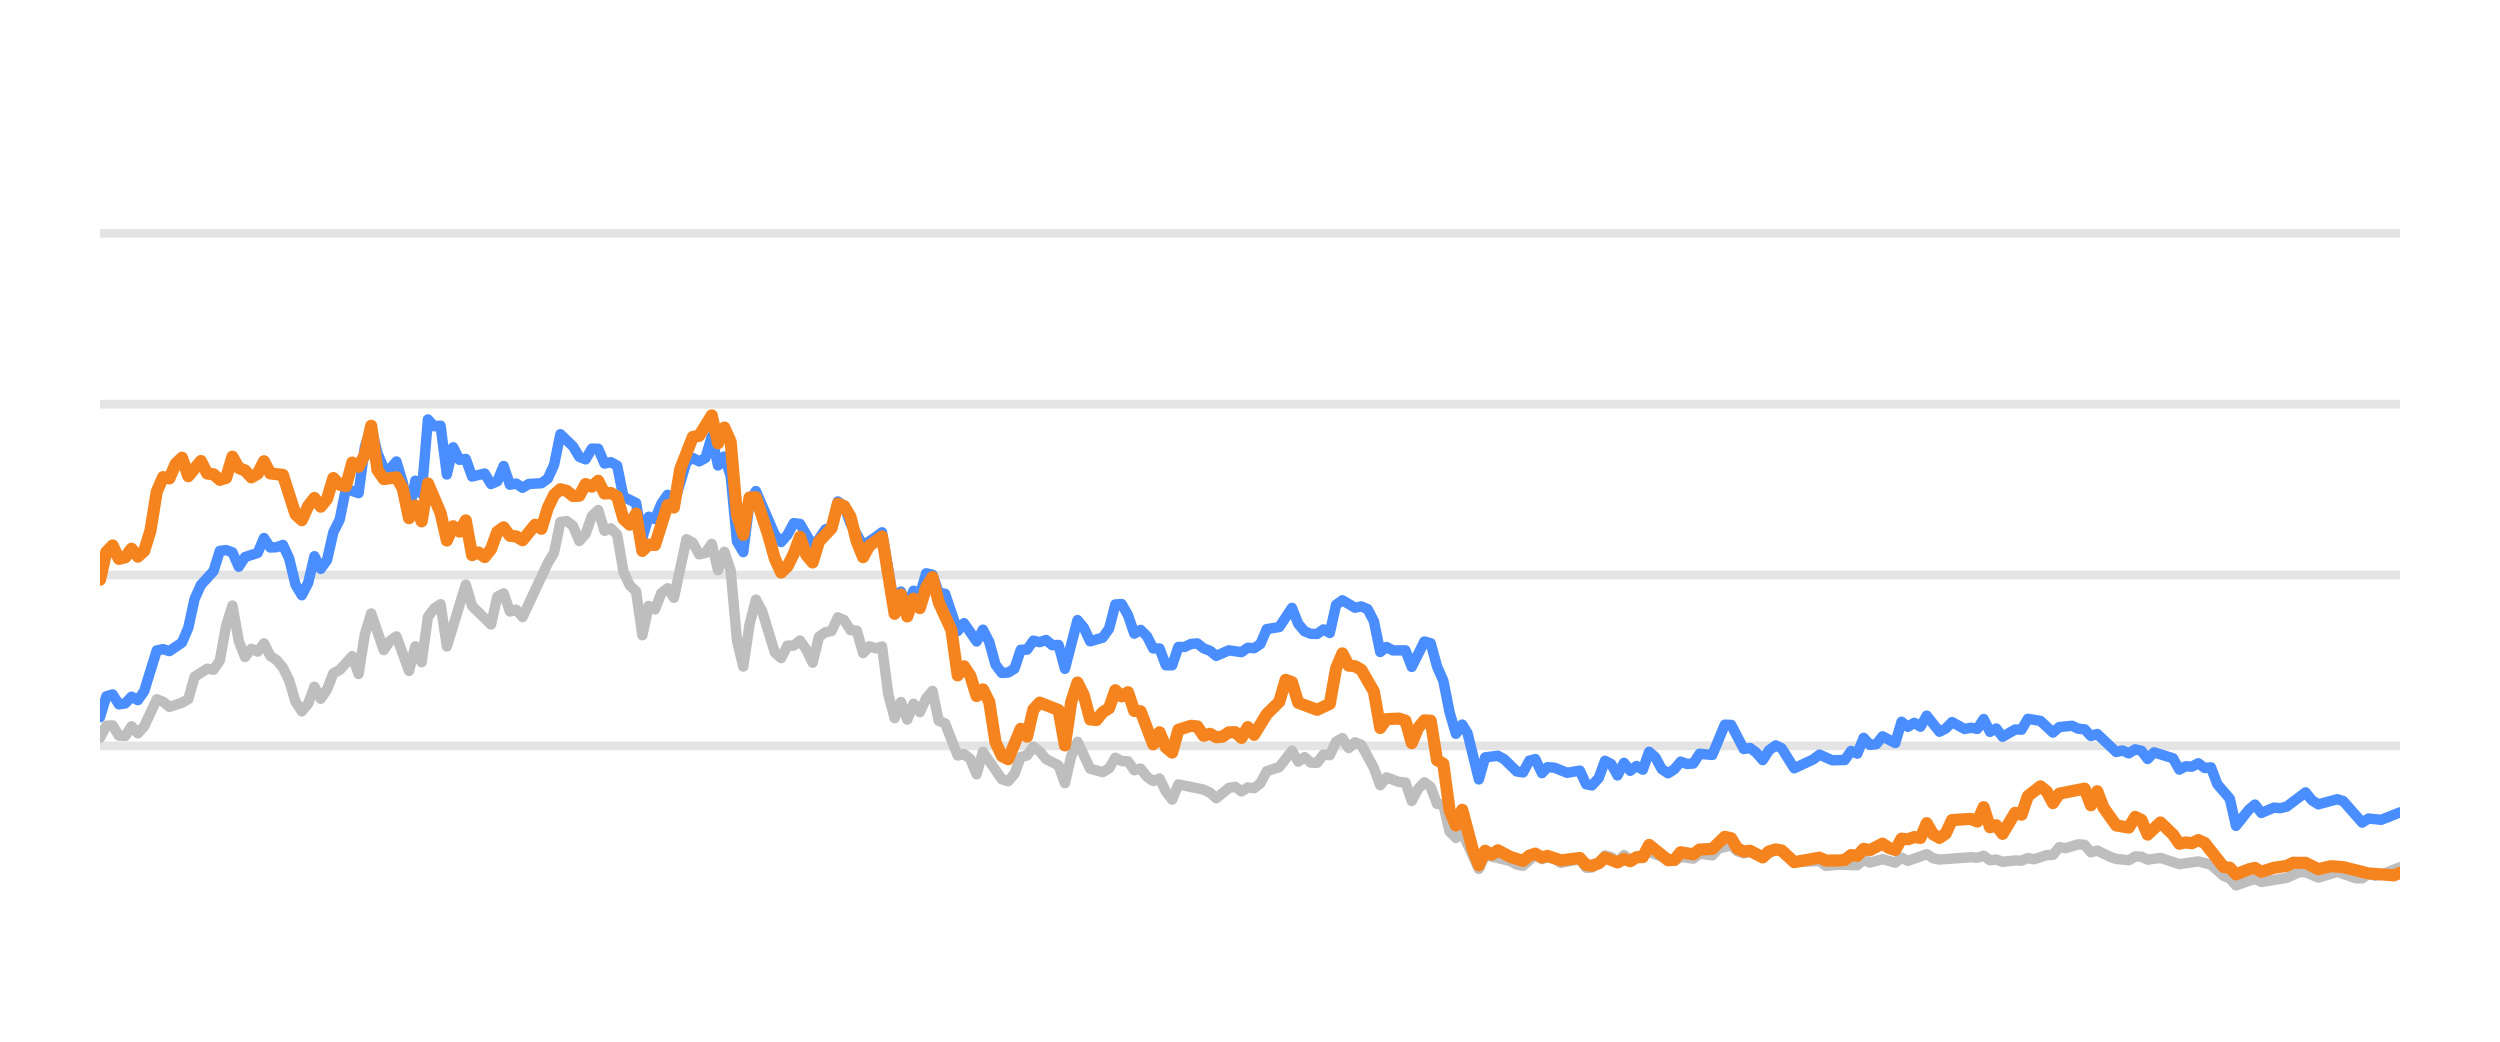
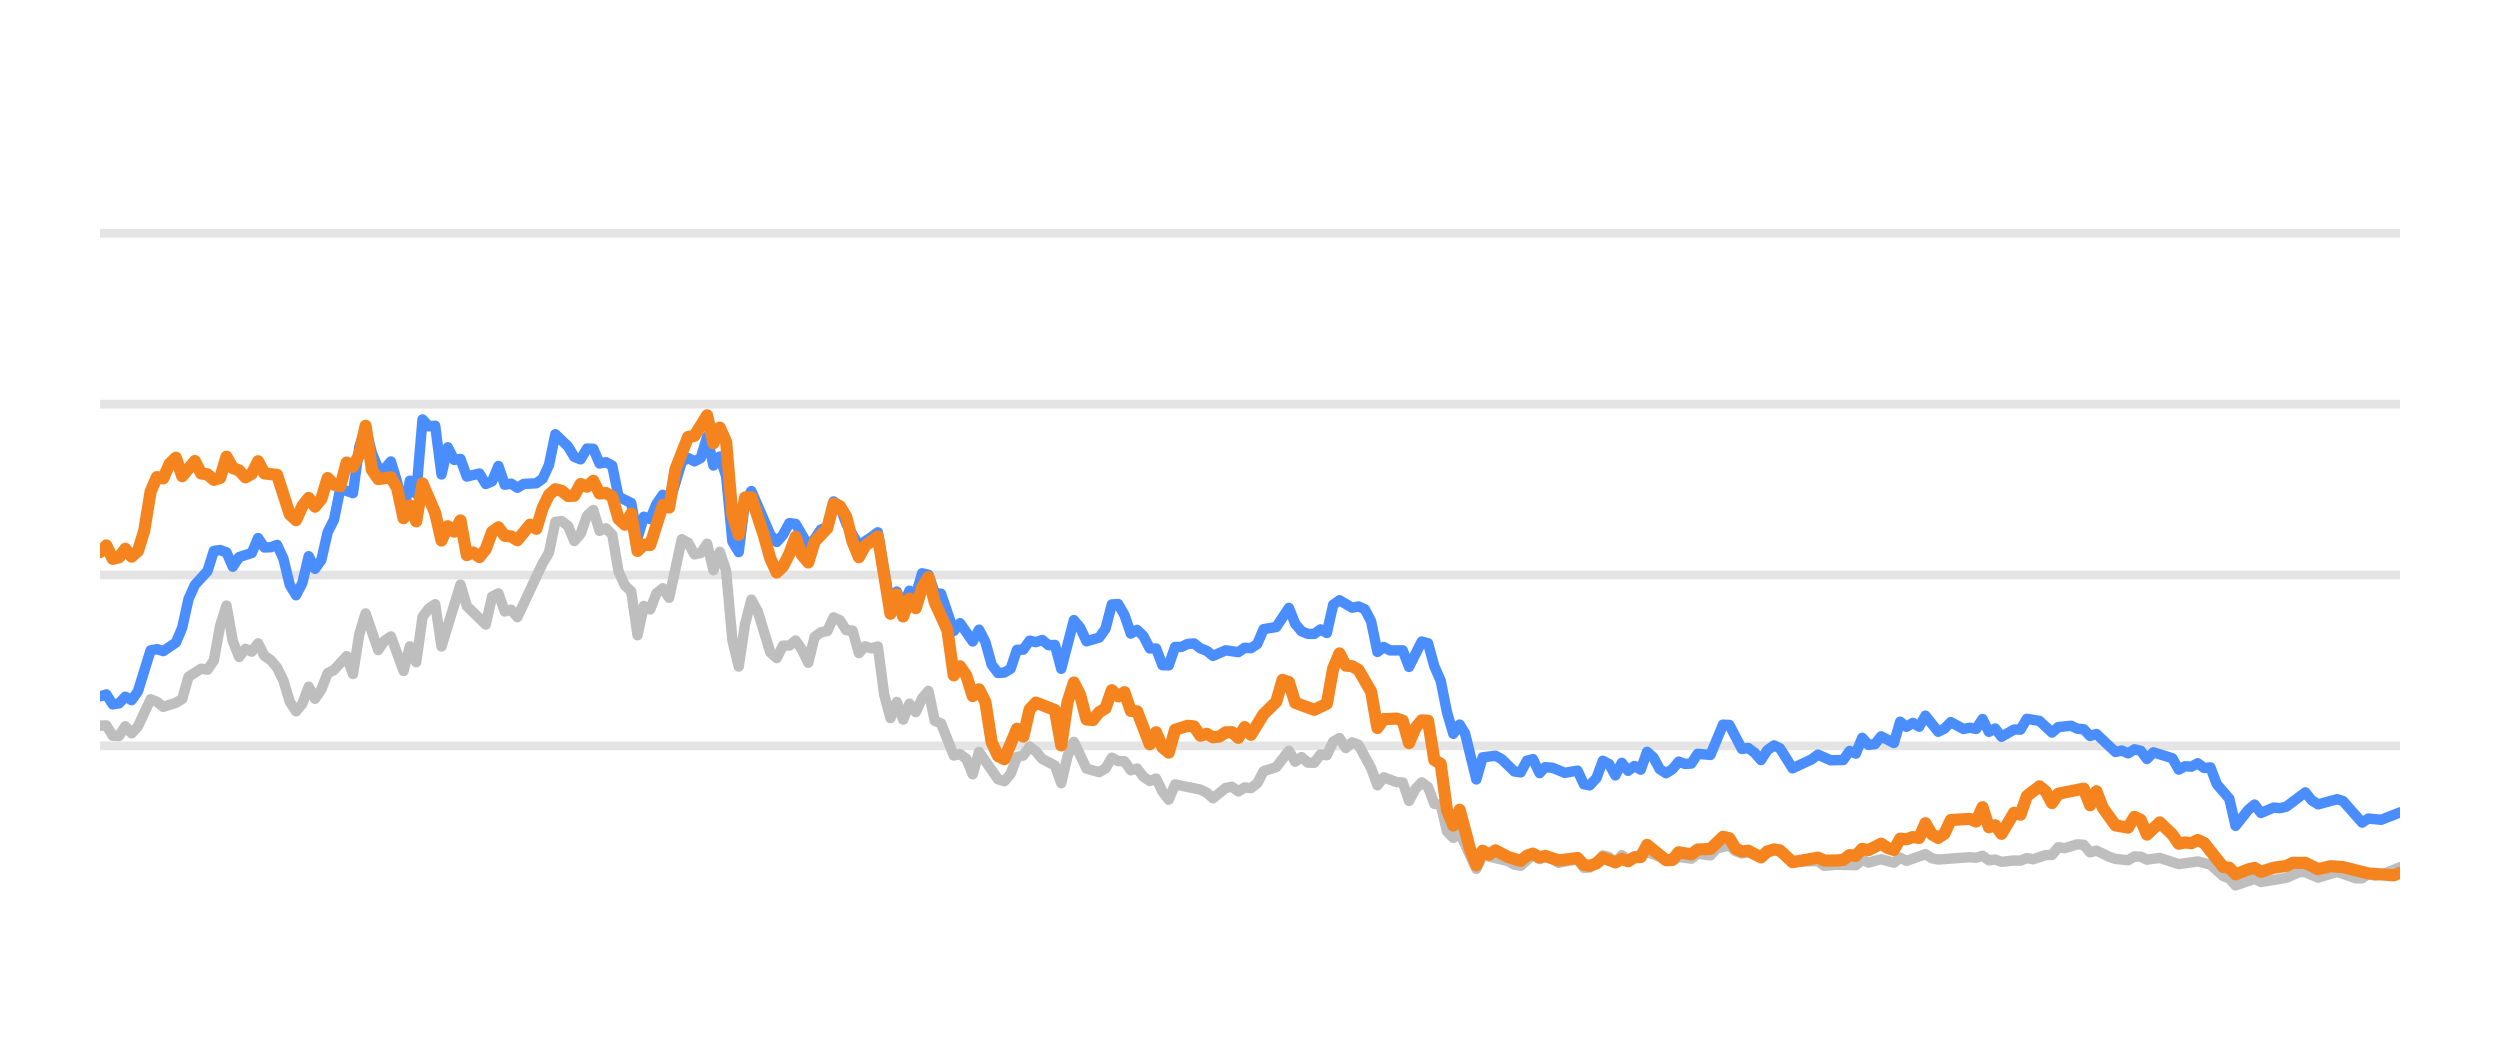
<svg xmlns="http://www.w3.org/2000/svg" width="144pt" height="60pt" viewBox="0 0 144 60" version="1.1">
  <defs>
    <style type="text/css">*{stroke-linejoin: round; stroke-linecap: butt}</style>
  </defs>
  <g id="figure_1">
    <g id="patch_1">
      <path d="M 0 60  L 144 60  L 144 0  L 0 0  L 0 60  z " style="fill: none; opacity: 0" />
    </g>
    <g id="axes_1">
      <g id="patch_2">
        <path d="M 5.76 52.8  L 138.24 52.8  L 138.24 3.6  L 5.76 3.6  L 5.76 52.8  z " style="fill: none" />
      </g>
      <g id="matplotlib.axis_1" />
      <g id="matplotlib.axis_2" />
      <g id="line2d_1">
-         <path d="M 5.76 42.96  L 138.24 42.96  " clip-path="url(#pe757a1877a)" style="fill: none; stroke: #b2b2b2; stroke-opacity: 0.35; stroke-width: 0.5; stroke-linecap: square" />
+         <path d="M 5.76 42.96  L 138.24 42.96  " clip-path="url(#pfce1638701)" style="fill: none; stroke: #b2b2b2; stroke-opacity: 0.35; stroke-width: 0.5; stroke-linecap: square" />
      </g>
      <g id="line2d_2">
-         <path d="M 5.76 33.12  L 138.24 33.12  " clip-path="url(#pe757a1877a)" style="fill: none; stroke: #b2b2b2; stroke-opacity: 0.35; stroke-width: 0.5; stroke-linecap: square" />
+         <path d="M 5.76 33.12  L 138.24 33.12  " clip-path="url(#pfce1638701)" style="fill: none; stroke: #b2b2b2; stroke-opacity: 0.35; stroke-width: 0.5; stroke-linecap: square" />
      </g>
      <g id="line2d_3">
-         <path d="M 5.76 23.28  L 138.24 23.28  " clip-path="url(#pe757a1877a)" style="fill: none; stroke: #b2b2b2; stroke-opacity: 0.35; stroke-width: 0.5; stroke-linecap: square" />
+         <path d="M 5.76 23.28  L 138.24 23.28  " clip-path="url(#pfce1638701)" style="fill: none; stroke: #b2b2b2; stroke-opacity: 0.35; stroke-width: 0.5; stroke-linecap: square" />
      </g>
      <g id="line2d_4">
-         <path d="M 5.76 13.44  L 138.24 13.44  " clip-path="url(#pe757a1877a)" style="fill: none; stroke: #b2b2b2; stroke-opacity: 0.35; stroke-width: 0.5; stroke-linecap: square" />
+         <path d="M 5.76 13.44  L 138.24 13.44  " clip-path="url(#pfce1638701)" style="fill: none; stroke: #b2b2b2; stroke-opacity: 0.35; stroke-width: 0.5; stroke-linecap: square" />
      </g>
      <g id="line2d_5">
-         <path d="M 5.76 42.493  L 6.123 41.799  L 6.487 41.784  L 6.85 42.375  L 7.213 42.394  L 7.576 41.833  L 7.94 42.242  L 8.303 41.843  L 9.029 40.279  L 9.393 40.421  L 9.756 40.716  L 10.482 40.48  L 10.846 40.264  L 11.209 38.98  L 11.935 38.517  L 12.299 38.576  L 12.662 38.045  L 13.025 36.033  L 13.388 34.881  L 13.752 36.923  L 14.115 37.843  L 14.478 37.371  L 14.841 37.533  L 15.205 37.056  L 15.568 37.779  L 15.931 38.02  L 16.295 38.453  L 16.658 39.196  L 17.021 40.416  L 17.384 40.972  L 17.748 40.534  L 18.111 39.555  L 18.474 40.249  L 18.837 39.713  L 19.201 38.778  L 19.564 38.591  L 20.29 37.794  L 20.654 38.822  L 21.017 36.534  L 21.38 35.334  L 22.107 37.445  L 22.47 36.903  L 22.833 36.657  L 23.56 38.645  L 23.923 37.228  L 24.286 38.143  L 24.649 35.536  L 25.013 35.044  L 25.376 34.803  L 25.739 37.238  L 26.829 33.671  L 27.192 34.906  L 28.282 35.974  L 28.645 34.365  L 29.009 34.178  L 29.372 35.221  L 29.735 35.118  L 30.098 35.546  L 31.551 32.441  L 31.915 31.831  L 32.278 30.065  L 32.641 30.011  L 33.004 30.291  L 33.368 31.162  L 33.731 30.749  L 34.094 29.715  L 34.457 29.376  L 34.821 30.576  L 35.184 30.429  L 35.547 30.793  L 35.91 32.918  L 36.274 33.72  L 36.637 34.06  L 37 36.589  L 37.364 34.901  L 37.727 35.103  L 38.09 34.168  L 38.453 33.883  L 38.817 34.434  L 39.543 31.059  L 39.906 31.26  L 40.27 31.929  L 40.633 31.851  L 40.996 31.324  L 41.359 32.844  L 41.723 31.782  L 42.086 32.859  L 42.449 36.884  L 42.812 38.394  L 43.176 35.954  L 43.539 34.537  L 43.902 35.206  L 44.629 37.578  L 44.992 37.907  L 45.355 37.189  L 45.718 37.184  L 46.082 36.894  L 46.445 37.42  L 46.808 38.173  L 47.172 36.687  L 47.535 36.421  L 47.898 36.348  L 48.261 35.56  L 48.625 35.723  L 48.988 36.298  L 49.351 36.323  L 49.714 37.617  L 50.078 37.228  L 50.441 37.346  L 50.804 37.238  L 51.167 40.008  L 51.531 41.366  L 51.894 40.436  L 52.257 41.45  L 52.62 40.534  L 52.984 41.022  L 53.347 40.224  L 53.71 39.796  L 54.073 41.518  L 54.437 41.666  L 55.163 43.516  L 55.526 43.437  L 55.89 43.713  L 56.253 44.598  L 56.616 43.309  L 57.706 44.884  L 58.069 44.997  L 58.433 44.579  L 58.796 43.6  L 59.159 43.516  L 59.522 43.004  L 59.886 43.28  L 60.249 43.718  L 60.975 44.092  L 61.339 45.11  L 61.702 43.555  L 62.065 42.729  L 62.792 44.274  L 63.518 44.475  L 63.881 44.259  L 64.245 43.644  L 64.608 43.841  L 64.971 43.851  L 65.334 44.367  L 65.698 44.269  L 66.061 44.741  L 66.424 44.987  L 66.788 44.844  L 67.151 45.587  L 67.514 46.06  L 67.877 45.184  L 69.33 45.479  L 69.694 45.656  L 70.057 45.981  L 70.783 45.386  L 71.147 45.317  L 71.51 45.587  L 71.873 45.356  L 72.236 45.4  L 72.6 45.115  L 72.963 44.421  L 73.689 44.185  L 74.416 43.24  L 74.779 43.87  L 75.142 43.609  L 75.506 43.929  L 75.869 43.934  L 76.232 43.462  L 76.596 43.501  L 76.959 42.724  L 77.322 42.512  L 77.685 43.088  L 78.049 42.758  L 78.412 42.901  L 79.138 44.239  L 79.502 45.233  L 79.865 44.775  L 80.591 45.046  L 80.955 45.071  L 81.318 46.133  L 81.681 45.445  L 82.044 45.061  L 82.408 45.331  L 82.771 46.301  L 83.134 46.345  L 83.497 47.895  L 83.861 48.264  L 84.224 47.964  L 85.182 50.05  L 85.544 49.248  L 87.004 49.597  L 87.366 49.804  L 87.729 49.868  L 88.432 49.248  L 88.818 49.484  L 89.136 49.376  L 89.544 49.479  L 89.907 49.7  L 90.997 49.494  L 91.361 49.986  L 91.694 49.966  L 92.086 49.7  L 92.448 49.272  L 92.81 49.371  L 93.169 49.681  L 93.541 49.253  L 93.9 49.513  L 94.99 49.09  L 96.445 49.587  L 96.805 49.361  L 97.533 49.459  L 97.896 49.169  L 98.629 49.272  L 98.993 48.874  L 99.716 48.702  L 100.079 49.031  L 100.439 49.159  L 100.8 49.08  L 101.533 49.366  L 102.283 48.908  L 102.624 49.051  L 103.347 49.646  L 104.807 49.597  L 105.166 49.873  L 105.89 49.809  L 106.983 49.838  L 107.347 49.509  L 107.709 49.686  L 108.434 49.489  L 109.168 49.691  L 109.529 49.4  L 109.892 49.587  L 110.979 49.199  L 111.347 49.435  L 111.711 49.509  L 113.523 49.376  L 113.892 49.405  L 114.259 49.292  L 114.623 49.553  L 114.985 49.509  L 115.349 49.641  L 116.07 49.563  L 116.441 49.572  L 116.804 49.425  L 117.159 49.494  L 117.892 49.253  L 118.25 49.243  L 118.614 48.8  L 118.985 48.854  L 119.709 48.633  L 120.074 48.662  L 120.437 49.095  L 120.802 48.992  L 121.529 49.346  L 121.896 49.474  L 122.621 49.548  L 122.987 49.331  L 123.347 49.346  L 123.705 49.518  L 124.442 49.415  L 125.529 49.774  L 126.621 49.617  L 127.35 49.799  L 128.079 50.458  L 128.436 50.591  L 128.794 50.999  L 129.53 50.743  L 129.886 50.625  L 130.253 50.802  L 131.71 50.566  L 132.451 50.232  L 132.802 50.242  L 133.536 50.552  L 134.629 50.217  L 135.698 50.591  L 136.063 50.591  L 136.422 50.33  L 136.792 50.438  L 137.158 50.389  L 138.24 49.951  L 138.24 49.951  " clip-path="url(#pe757a1877a)" style="fill: none; stroke: #bebebe; stroke-width: 0.6; stroke-linecap: round" />
+         <path d="M 5.76 41.799  L 6.124 41.784  L 6.489 42.375  L 6.853 42.394  L 7.217 41.833  L 7.581 42.242  L 7.946 41.843  L 8.674 40.279  L 9.038 40.421  L 9.403 40.716  L 10.131 40.48  L 10.495 40.264  L 10.86 38.98  L 11.588 38.517  L 11.952 38.576  L 12.317 38.045  L 12.681 36.033  L 13.045 34.881  L 13.409 36.923  L 13.774 37.843  L 14.138 37.371  L 14.502 37.533  L 14.866 37.056  L 15.231 37.779  L 15.595 38.02  L 15.959 38.453  L 16.323 39.196  L 16.688 40.416  L 17.052 40.972  L 17.416 40.534  L 17.781 39.555  L 18.145 40.249  L 18.509 39.713  L 18.873 38.778  L 19.238 38.591  L 19.966 37.794  L 20.33 38.822  L 20.695 36.534  L 21.059 35.334  L 21.787 37.445  L 22.152 36.903  L 22.516 36.657  L 23.244 38.645  L 23.609 37.228  L 23.973 38.143  L 24.337 35.536  L 24.701 35.044  L 25.066 34.803  L 25.43 37.238  L 26.523 33.671  L 26.887 34.906  L 27.98 35.974  L 28.344 34.365  L 28.708 34.178  L 29.073 35.221  L 29.437 35.118  L 29.801 35.546  L 31.258 32.441  L 31.622 31.831  L 31.987 30.065  L 32.351 30.011  L 32.715 30.291  L 33.079 31.162  L 33.444 30.749  L 33.808 29.715  L 34.172 29.376  L 34.536 30.576  L 34.901 30.429  L 35.265 30.793  L 35.629 32.918  L 35.993 33.72  L 36.358 34.06  L 36.722 36.589  L 37.086 34.901  L 37.45 35.103  L 37.815 34.168  L 38.179 33.883  L 38.543 34.434  L 39.272 31.059  L 39.636 31.26  L 40 31.929  L 40.364 31.851  L 40.729 31.324  L 41.093 32.844  L 41.457 31.782  L 41.822 32.859  L 42.186 36.884  L 42.55 38.394  L 42.914 35.954  L 43.279 34.537  L 43.643 35.206  L 44.371 37.578  L 44.736 37.907  L 45.1 37.189  L 45.464 37.184  L 45.828 36.894  L 46.193 37.42  L 46.557 38.173  L 46.921 36.687  L 47.285 36.421  L 47.65 36.348  L 48.014 35.56  L 48.378 35.723  L 48.742 36.298  L 49.107 36.323  L 49.471 37.617  L 49.835 37.228  L 50.199 37.346  L 50.564 37.238  L 50.928 40.008  L 51.292 41.366  L 51.656 40.436  L 52.021 41.45  L 52.385 40.534  L 52.749 41.022  L 53.114 40.224  L 53.478 39.796  L 53.842 41.518  L 54.206 41.666  L 54.935 43.516  L 55.299 43.437  L 55.663 43.713  L 56.028 44.598  L 56.392 43.309  L 57.485 44.884  L 57.849 44.997  L 58.213 44.579  L 58.577 43.6  L 58.942 43.516  L 59.306 43.004  L 59.67 43.28  L 60.034 43.718  L 60.763 44.092  L 61.127 45.11  L 61.491 43.555  L 61.856 42.729  L 62.584 44.274  L 63.313 44.475  L 63.677 44.259  L 64.041 43.644  L 64.406 43.841  L 64.77 43.851  L 65.134 44.367  L 65.498 44.269  L 65.863 44.741  L 66.227 44.987  L 66.591 44.844  L 66.955 45.587  L 67.32 46.06  L 67.684 45.184  L 69.141 45.479  L 69.505 45.656  L 69.869 45.981  L 70.598 45.386  L 70.962 45.317  L 71.326 45.587  L 71.691 45.356  L 72.055 45.4  L 72.419 45.115  L 72.783 44.421  L 73.512 44.185  L 74.24 43.24  L 74.605 43.87  L 74.969 43.609  L 75.333 43.929  L 75.697 43.934  L 76.062 43.462  L 76.426 43.501  L 76.79 42.724  L 77.155 42.512  L 77.519 43.088  L 77.883 42.758  L 78.247 42.901  L 78.976 44.239  L 79.34 45.233  L 79.704 44.775  L 80.433 45.046  L 80.797 45.071  L 81.161 46.133  L 81.526 45.445  L 81.89 45.061  L 82.254 45.331  L 82.618 46.301  L 82.983 46.345  L 83.347 47.895  L 83.711 48.264  L 84.075 47.964  L 85.036 50.05  L 85.399 49.248  L 86.863 49.597  L 87.226 49.804  L 87.59 49.868  L 88.295 49.248  L 88.682 49.484  L 89.001 49.376  L 89.41 49.479  L 89.774 49.7  L 90.867 49.494  L 91.232 49.986  L 91.566 49.966  L 91.959 49.7  L 92.322 49.272  L 92.686 49.371  L 93.046 49.681  L 93.418 49.253  L 93.779 49.513  L 94.871 49.09  L 96.33 49.587  L 96.692 49.361  L 97.421 49.459  L 97.785 49.169  L 98.52 49.272  L 98.885 48.874  L 99.61 48.702  L 99.974 49.031  L 100.335 49.159  L 100.697 49.08  L 101.432 49.366  L 102.184 48.908  L 102.526 49.051  L 103.251 49.646  L 104.715 49.597  L 105.075 49.873  L 105.801 49.809  L 106.897 49.838  L 107.262 49.509  L 107.625 49.686  L 108.352 49.489  L 109.088 49.691  L 109.45 49.4  L 109.814 49.587  L 110.904 49.199  L 111.273 49.435  L 111.638 49.509  L 113.455 49.376  L 113.825 49.405  L 114.193 49.292  L 114.558 49.553  L 114.921 49.509  L 115.286 49.641  L 116.009 49.563  L 116.381 49.572  L 116.745 49.425  L 117.101 49.494  L 117.836 49.253  L 118.195 49.243  L 118.56 48.8  L 118.932 48.854  L 119.658 48.633  L 120.024 48.662  L 120.388 49.095  L 120.754 48.992  L 121.483 49.346  L 121.851 49.474  L 122.578 49.548  L 122.945 49.331  L 123.306 49.346  L 123.665 49.518  L 124.404 49.415  L 125.494 49.774  L 126.589 49.617  L 127.32 49.799  L 128.051 50.458  L 128.409 50.591  L 128.768 50.999  L 129.506 50.743  L 129.863 50.625  L 130.231 50.802  L 131.692 50.566  L 132.435 50.232  L 132.787 50.242  L 133.523 50.552  L 134.619 50.217  L 135.691 50.591  L 136.057 50.591  L 136.417 50.33  L 136.788 50.438  L 137.155 50.389  L 138.24 49.951  L 138.24 49.951  " clip-path="url(#pfce1638701)" style="fill: none; stroke: #bebebe; stroke-width: 0.6; stroke-linecap: round" />
      </g>
      <g id="line2d_6">
-         <path d="M 5.76 41.307  L 6.123 40.111  L 6.487 39.998  L 6.85 40.569  L 7.213 40.515  L 7.576 40.131  L 7.94 40.328  L 8.303 39.816  L 9.029 37.464  L 9.393 37.391  L 9.756 37.504  L 10.482 37.012  L 10.846 36.161  L 11.209 34.498  L 11.572 33.691  L 12.299 32.894  L 12.662 31.733  L 13.025 31.683  L 13.388 31.816  L 13.752 32.643  L 14.115 32.087  L 14.841 31.851  L 15.205 30.99  L 15.568 31.536  L 15.931 31.521  L 16.295 31.388  L 16.658 32.17  L 17.021 33.681  L 17.384 34.286  L 17.748 33.582  L 18.111 32.038  L 18.474 32.766  L 18.837 32.259  L 19.201 30.655  L 19.564 29.937  L 19.927 28.146  L 20.654 28.407  L 21.017 25.735  L 21.38 24.623  L 21.743 26.104  L 22.107 26.98  L 22.47 27.009  L 22.833 26.581  L 23.196 27.782  L 23.56 29.499  L 23.923 27.688  L 24.286 28.441  L 24.649 24.161  L 25.013 24.554  L 25.376 24.52  L 25.739 27.329  L 26.103 25.765  L 26.466 26.488  L 26.829 26.434  L 27.192 27.447  L 27.919 27.275  L 28.282 27.88  L 28.645 27.723  L 29.009 26.842  L 29.372 27.92  L 29.735 27.856  L 30.098 28.097  L 30.462 27.875  L 31.188 27.836  L 31.551 27.57  L 31.915 26.778  L 32.278 25.012  L 33.004 25.71  L 33.368 26.316  L 33.731 26.458  L 34.094 25.838  L 34.457 25.848  L 34.821 26.699  L 35.184 26.621  L 35.547 26.822  L 35.91 28.613  L 36.637 28.972  L 37 30.995  L 37.364 29.765  L 37.727 29.897  L 38.09 29.022  L 38.453 28.5  L 38.817 29.007  L 39.543 26.601  L 39.906 26.38  L 40.27 26.576  L 40.633 26.38  L 40.996 25.15  L 41.359 26.813  L 41.723 26.296  L 42.086 27.418  L 42.449 31.191  L 42.812 31.801  L 43.176 28.899  L 43.539 28.284  L 44.629 30.803  L 44.992 31.221  L 45.355 30.808  L 45.718 30.134  L 46.082 30.178  L 46.808 31.428  L 47.172 31.044  L 47.535 30.498  L 47.898 30.365  L 48.261 28.884  L 48.625 29.154  L 48.988 30.153  L 49.714 31.423  L 50.441 30.931  L 50.804 30.66  L 51.531 34.999  L 51.894 34.074  L 52.257 34.916  L 52.62 34.025  L 52.984 34.261  L 53.347 33.022  L 53.71 33.105  L 54.073 34.153  L 54.437 34.202  L 55.163 36.348  L 55.526 35.895  L 56.253 36.948  L 56.616 36.269  L 56.98 36.972  L 57.343 38.286  L 57.706 38.763  L 58.069 38.739  L 58.433 38.517  L 58.796 37.43  L 59.159 37.42  L 59.522 36.903  L 59.886 36.987  L 60.249 36.864  L 60.612 37.164  L 60.975 37.149  L 61.339 38.522  L 62.065 35.718  L 62.428 36.156  L 62.792 36.938  L 63.518 36.726  L 63.881 36.215  L 64.245 34.817  L 64.608 34.793  L 64.971 35.427  L 65.334 36.495  L 65.698 36.284  L 66.061 36.638  L 66.424 37.351  L 66.788 37.351  L 67.151 38.316  L 67.514 38.325  L 67.877 37.263  L 68.241 37.263  L 68.604 37.09  L 68.967 37.061  L 69.33 37.346  L 69.694 37.484  L 70.057 37.779  L 70.783 37.459  L 71.51 37.563  L 71.873 37.312  L 72.236 37.336  L 72.6 37.095  L 72.963 36.239  L 73.689 36.116  L 74.416 35.014  L 74.779 35.934  L 75.142 36.362  L 75.506 36.51  L 75.869 36.515  L 76.232 36.254  L 76.596 36.461  L 76.959 34.837  L 77.322 34.576  L 78.049 35.004  L 78.412 34.931  L 78.775 35.088  L 79.138 35.787  L 79.502 37.553  L 79.865 37.268  L 80.228 37.464  L 80.955 37.459  L 81.318 38.414  L 82.044 36.953  L 82.408 37.051  L 82.771 38.379  L 83.134 39.206  L 83.497 41.031  L 83.861 42.266  L 84.224 41.735  L 84.531 42.237  L 85.182 44.894  L 85.544 43.624  L 86.276 43.531  L 86.641 43.728  L 87.366 44.436  L 87.729 44.49  L 88.088 43.816  L 88.432 43.723  L 88.818 44.534  L 89.136 44.19  L 89.544 44.22  L 90.268 44.515  L 90.997 44.387  L 91.361 45.174  L 91.694 45.238  L 92.086 44.815  L 92.448 43.821  L 92.81 44.013  L 93.169 44.662  L 93.541 43.939  L 93.9 44.397  L 94.265 44.121  L 94.626 44.333  L 94.99 43.304  L 95.353 43.624  L 95.713 44.298  L 96.08 44.539  L 96.445 44.308  L 96.805 43.87  L 97.169 44.003  L 97.533 43.978  L 97.896 43.418  L 98.629 43.486  L 99.35 41.74  L 99.716 41.755  L 100.439 43.142  L 100.8 43.083  L 101.169 43.359  L 101.533 43.782  L 101.893 43.216  L 102.283 42.935  L 102.624 43.103  L 103.347 44.254  L 104.441 43.742  L 104.807 43.467  L 105.529 43.791  L 106.258 43.777  L 106.622 43.255  L 106.983 43.408  L 107.347 42.498  L 107.709 42.906  L 108.076 42.862  L 108.434 42.414  L 109.168 42.798  L 109.529 41.573  L 109.892 41.863  L 110.257 41.637  L 110.62 41.858  L 110.979 41.223  L 111.711 42.148  L 112.073 41.966  L 112.435 41.592  L 113.164 41.991  L 113.523 41.917  L 113.892 41.986  L 114.259 41.415  L 114.623 42.153  L 114.985 41.961  L 115.349 42.438  L 116.07 42.02  L 116.441 42.025  L 116.804 41.405  L 117.529 41.523  L 118.25 42.197  L 118.614 41.878  L 119.351 41.804  L 119.709 41.976  L 120.074 42.006  L 120.437 42.394  L 120.802 42.276  L 121.896 43.314  L 122.257 43.231  L 122.621 43.393  L 122.987 43.162  L 123.347 43.245  L 123.705 43.718  L 124.074 43.334  L 125.167 43.678  L 125.529 44.328  L 125.893 44.136  L 126.251 44.16  L 126.621 43.964  L 126.99 44.239  L 127.35 44.2  L 127.717 45.169  L 128.436 46.005  L 128.794 47.57  L 129.53 46.64  L 129.886 46.345  L 130.253 46.827  L 130.983 46.517  L 131.344 46.552  L 131.71 46.463  L 132.802 45.641  L 133.164 46.094  L 133.536 46.33  L 134.629 46.035  L 134.971 46.143  L 136.063 47.383  L 136.422 47.147  L 137.158 47.221  L 138.24 46.793  L 138.24 46.793  " clip-path="url(#pe757a1877a)" style="fill: none; stroke: #4a8dff; stroke-width: 0.6; stroke-linecap: round" />
+         <path d="M 5.76 40.111  L 6.124 39.998  L 6.489 40.569  L 6.853 40.515  L 7.217 40.131  L 7.581 40.328  L 7.946 39.816  L 8.674 37.464  L 9.038 37.391  L 9.403 37.504  L 10.131 37.012  L 10.495 36.161  L 10.86 34.498  L 11.224 33.691  L 11.952 32.894  L 12.317 31.733  L 12.681 31.683  L 13.045 31.816  L 13.409 32.643  L 13.774 32.087  L 14.502 31.851  L 14.866 30.99  L 15.231 31.536  L 15.595 31.521  L 15.959 31.388  L 16.323 32.17  L 16.688 33.681  L 17.052 34.286  L 17.416 33.582  L 17.781 32.038  L 18.145 32.766  L 18.509 32.259  L 18.873 30.655  L 19.238 29.937  L 19.602 28.146  L 20.33 28.407  L 20.695 25.735  L 21.059 24.623  L 21.423 26.104  L 21.787 26.98  L 22.152 27.009  L 22.516 26.581  L 22.88 27.782  L 23.244 29.499  L 23.609 27.688  L 23.973 28.441  L 24.337 24.161  L 24.701 24.554  L 25.066 24.52  L 25.43 27.329  L 25.794 25.765  L 26.158 26.488  L 26.523 26.434  L 26.887 27.447  L 27.615 27.275  L 27.98 27.88  L 28.344 27.723  L 28.708 26.842  L 29.073 27.92  L 29.437 27.856  L 29.801 28.097  L 30.165 27.875  L 30.894 27.836  L 31.258 27.57  L 31.622 26.778  L 31.987 25.012  L 32.715 25.71  L 33.079 26.316  L 33.444 26.458  L 33.808 25.838  L 34.172 25.848  L 34.536 26.699  L 34.901 26.621  L 35.265 26.822  L 35.629 28.613  L 36.358 28.972  L 36.722 30.995  L 37.086 29.765  L 37.45 29.897  L 37.815 29.022  L 38.179 28.5  L 38.543 29.007  L 39.272 26.601  L 39.636 26.38  L 40 26.576  L 40.364 26.38  L 40.729 25.15  L 41.093 26.813  L 41.457 26.296  L 41.822 27.418  L 42.186 31.191  L 42.55 31.801  L 42.914 28.899  L 43.279 28.284  L 44.371 30.803  L 44.736 31.221  L 45.1 30.808  L 45.464 30.134  L 45.828 30.178  L 46.557 31.428  L 46.921 31.044  L 47.285 30.498  L 47.65 30.365  L 48.014 28.884  L 48.378 29.154  L 48.742 30.153  L 49.471 31.423  L 50.199 30.931  L 50.564 30.66  L 51.292 34.999  L 51.656 34.074  L 52.021 34.916  L 52.385 34.025  L 52.749 34.261  L 53.114 33.022  L 53.478 33.105  L 53.842 34.153  L 54.206 34.202  L 54.935 36.348  L 55.299 35.895  L 56.028 36.948  L 56.392 36.269  L 56.756 36.972  L 57.12 38.286  L 57.485 38.763  L 57.849 38.739  L 58.213 38.517  L 58.577 37.43  L 58.942 37.42  L 59.306 36.903  L 59.67 36.987  L 60.034 36.864  L 60.399 37.164  L 60.763 37.149  L 61.127 38.522  L 61.856 35.718  L 62.22 36.156  L 62.584 36.938  L 63.313 36.726  L 63.677 36.215  L 64.041 34.817  L 64.406 34.793  L 64.77 35.427  L 65.134 36.495  L 65.498 36.284  L 65.863 36.638  L 66.227 37.351  L 66.591 37.351  L 66.955 38.316  L 67.32 38.325  L 67.684 37.263  L 68.048 37.263  L 68.412 37.09  L 68.777 37.061  L 69.141 37.346  L 69.505 37.484  L 69.869 37.779  L 70.598 37.459  L 71.326 37.563  L 71.691 37.312  L 72.055 37.336  L 72.419 37.095  L 72.783 36.239  L 73.512 36.116  L 74.24 35.014  L 74.605 35.934  L 74.969 36.362  L 75.333 36.51  L 75.697 36.515  L 76.062 36.254  L 76.426 36.461  L 76.79 34.837  L 77.155 34.576  L 77.883 35.004  L 78.247 34.931  L 78.612 35.088  L 78.976 35.787  L 79.34 37.553  L 79.704 37.268  L 80.069 37.464  L 80.797 37.459  L 81.161 38.414  L 81.89 36.953  L 82.254 37.051  L 82.618 38.379  L 82.983 39.206  L 83.347 41.031  L 83.711 42.266  L 84.075 41.735  L 84.383 42.237  L 85.036 44.894  L 85.399 43.624  L 86.133 43.531  L 86.499 43.728  L 87.226 44.436  L 87.59 44.49  L 87.95 43.816  L 88.295 43.723  L 88.682 44.534  L 89.001 44.19  L 89.41 44.22  L 90.136 44.515  L 90.867 44.387  L 91.232 45.174  L 91.566 45.238  L 91.959 44.815  L 92.322 43.821  L 92.686 44.013  L 93.046 44.662  L 93.418 43.939  L 93.779 44.397  L 94.144 44.121  L 94.506 44.333  L 94.871 43.304  L 95.235 43.624  L 95.596 44.298  L 95.964 44.539  L 96.33 44.308  L 96.692 43.87  L 97.056 44.003  L 97.421 43.978  L 97.785 43.418  L 98.52 43.486  L 99.243 41.74  L 99.61 41.755  L 100.335 43.142  L 100.697 43.083  L 101.067 43.359  L 101.432 43.782  L 101.793 43.216  L 102.184 42.935  L 102.526 43.103  L 103.251 44.254  L 104.348 43.742  L 104.715 43.467  L 105.439 43.791  L 106.17 43.777  L 106.536 43.255  L 106.897 43.408  L 107.262 42.498  L 107.625 42.906  L 107.993 42.862  L 108.352 42.414  L 109.088 42.798  L 109.45 41.573  L 109.814 41.863  L 110.18 41.637  L 110.544 41.858  L 110.904 41.223  L 111.638 42.148  L 112.001 41.966  L 112.364 41.592  L 113.095 41.991  L 113.455 41.917  L 113.825 41.986  L 114.193 41.415  L 114.558 42.153  L 114.921 41.961  L 115.286 42.438  L 116.009 42.02  L 116.381 42.025  L 116.745 41.405  L 117.472 41.523  L 118.195 42.197  L 118.56 41.878  L 119.299 41.804  L 119.658 41.976  L 120.024 42.006  L 120.388 42.394  L 120.754 42.276  L 121.851 43.314  L 122.213 43.231  L 122.578 43.393  L 122.945 43.162  L 123.306 43.245  L 123.665 43.718  L 124.035 43.334  L 125.131 43.678  L 125.494 44.328  L 125.859 44.136  L 126.218 44.16  L 126.589 43.964  L 126.959 44.239  L 127.32 44.2  L 127.688 45.169  L 128.409 46.005  L 128.768 47.57  L 129.506 46.64  L 129.863 46.345  L 130.231 46.827  L 130.963 46.517  L 131.325 46.552  L 131.692 46.463  L 132.787 45.641  L 133.15 46.094  L 133.523 46.33  L 134.619 46.035  L 134.962 46.143  L 136.057 47.383  L 136.417 47.147  L 137.155 47.221  L 138.24 46.793  L 138.24 46.793  " clip-path="url(#pfce1638701)" style="fill: none; stroke: #4a8dff; stroke-width: 0.6; stroke-linecap: round" />
      </g>
      <g id="line2d_7">
-         <path d="M 5.76 33.391  L 6.123 31.801  L 6.487 31.418  L 6.85 32.19  L 7.213 32.102  L 7.576 31.61  L 7.94 32.062  L 8.303 31.737  L 8.666 30.567  L 9.029 28.318  L 9.393 27.482  L 9.756 27.555  L 10.119 26.719  L 10.482 26.365  L 10.846 27.428  L 11.572 26.557  L 11.935 27.275  L 12.299 27.319  L 12.662 27.639  L 13.025 27.526  L 13.388 26.306  L 13.752 26.96  L 14.115 27.098  L 14.478 27.496  L 14.841 27.29  L 15.205 26.571  L 15.568 27.27  L 16.295 27.354  L 17.021 29.622  L 17.384 29.961  L 17.748 29.15  L 18.111 28.682  L 18.474 29.184  L 18.837 28.741  L 19.201 27.536  L 19.564 27.92  L 19.927 28.008  L 20.29 26.645  L 20.654 26.886  L 21.017 26.183  L 21.38 24.525  L 21.743 27.068  L 22.107 27.595  L 22.833 27.496  L 23.196 28.131  L 23.56 29.848  L 23.923 29.12  L 24.286 30.03  L 24.649 27.846  L 25.376 29.543  L 25.739 31.132  L 26.103 30.311  L 26.466 30.621  L 26.829 29.976  L 27.192 31.974  L 27.556 31.821  L 27.919 32.087  L 28.282 31.634  L 28.645 30.635  L 29.009 30.375  L 29.372 30.862  L 29.735 30.896  L 30.098 31.118  L 30.825 30.222  L 31.188 30.458  L 31.551 29.258  L 31.915 28.505  L 32.278 28.18  L 32.641 28.274  L 33.004 28.569  L 33.368 28.554  L 33.731 27.88  L 34.094 28.033  L 34.457 27.693  L 34.821 28.426  L 35.184 28.397  L 35.547 28.603  L 35.91 29.888  L 36.274 30.222  L 36.637 29.583  L 37 31.733  L 37.364 31.364  L 37.727 31.393  L 38.453 29.095  L 38.817 29.233  L 39.18 27.024  L 39.906 25.169  L 40.27 25.105  L 40.996 23.925  L 41.359 25.533  L 41.723 24.628  L 42.086 25.445  L 42.449 29.642  L 42.812 30.803  L 43.176 28.658  L 43.539 28.643  L 44.265 30.872  L 44.629 32.17  L 44.992 32.977  L 45.355 32.628  L 45.718 31.905  L 46.082 30.921  L 46.445 31.969  L 46.808 32.397  L 47.172 31.196  L 47.898 30.424  L 48.261 29.012  L 48.625 29.154  L 48.988 29.765  L 49.351 31.201  L 49.714 32.092  L 50.078 31.432  L 50.804 30.901  L 51.531 35.354  L 51.894 34.247  L 52.257 35.506  L 52.62 34.483  L 52.984 35.029  L 53.347 33.833  L 53.71 33.243  L 54.073 34.699  L 54.8 36.293  L 55.163 38.901  L 55.526 38.379  L 55.89 38.921  L 56.253 40.092  L 56.616 39.708  L 56.98 40.426  L 57.343 42.753  L 57.706 43.545  L 58.069 43.728  L 58.796 41.976  L 59.159 42.429  L 59.522 40.864  L 59.886 40.47  L 60.975 40.899  L 61.339 42.935  L 61.702 40.436  L 62.065 39.314  L 62.428 40.042  L 62.792 41.44  L 63.155 41.474  L 63.518 41.022  L 63.881 40.795  L 64.245 39.757  L 64.608 40.111  L 64.971 39.87  L 65.334 40.948  L 65.698 40.972  L 66.424 42.871  L 66.788 42.178  L 67.151 43.044  L 67.514 43.349  L 67.877 42.035  L 68.604 41.804  L 68.967 41.843  L 69.33 42.379  L 69.694 42.266  L 70.057 42.468  L 70.42 42.429  L 70.783 42.183  L 71.147 42.173  L 71.51 42.502  L 71.873 41.883  L 72.236 42.325  L 72.963 41.135  L 73.689 40.421  L 74.053 39.162  L 74.416 39.29  L 74.779 40.48  L 75.869 40.884  L 76.596 40.539  L 76.959 38.502  L 77.322 37.637  L 77.685 38.34  L 78.049 38.375  L 78.412 38.581  L 79.138 39.836  L 79.502 41.932  L 79.865 41.42  L 80.591 41.391  L 80.955 41.509  L 81.318 42.803  L 81.681 41.937  L 82.044 41.494  L 82.408 41.514  L 82.771 43.782  L 83.134 43.993  L 83.497 46.67  L 83.861 47.55  L 84.224 46.645  L 84.819 48.894  L 85.182 49.843  L 85.544 49.002  L 85.916 49.233  L 86.276 48.977  L 87.004 49.361  L 87.729 49.587  L 88.088 49.287  L 88.432 49.169  L 88.818 49.39  L 89.136 49.297  L 89.907 49.558  L 90.997 49.42  L 91.361 49.823  L 91.694 49.868  L 92.086 49.73  L 92.448 49.395  L 93.169 49.676  L 93.541 49.474  L 93.9 49.607  L 94.265 49.376  L 94.626 49.366  L 94.99 48.667  L 96.08 49.548  L 96.445 49.528  L 96.805 49.09  L 97.533 49.208  L 97.896 48.933  L 98.629 48.898  L 99.35 48.2  L 99.716 48.283  L 100.079 48.884  L 100.439 49.046  L 100.8 49.002  L 101.533 49.386  L 101.893 49.041  L 102.283 48.928  L 102.624 48.987  L 103.347 49.661  L 104.807 49.4  L 105.166 49.568  L 105.89 49.563  L 106.258 49.533  L 106.622 49.253  L 106.983 49.297  L 107.347 48.894  L 107.709 48.967  L 108.434 48.593  L 108.803 48.844  L 109.168 48.957  L 109.529 48.308  L 109.892 48.342  L 110.257 48.215  L 110.62 48.264  L 110.979 47.418  L 111.347 48.057  L 111.711 48.264  L 112.073 48.018  L 112.435 47.235  L 113.523 47.167  L 113.892 47.319  L 114.259 46.493  L 114.623 47.649  L 114.985 47.536  L 115.349 48.028  L 116.07 46.817  L 116.441 46.926  L 116.804 45.858  L 117.529 45.292  L 117.892 45.587  L 118.25 46.256  L 118.614 45.715  L 120.074 45.425  L 120.437 46.384  L 120.802 45.577  L 121.161 46.517  L 121.896 47.545  L 122.621 47.668  L 122.987 47.053  L 123.347 47.226  L 123.705 48.072  L 124.442 47.373  L 125.167 48.072  L 125.529 48.598  L 125.893 48.525  L 126.251 48.569  L 126.621 48.387  L 126.99 48.554  L 128.079 49.937  L 128.436 49.981  L 128.794 50.365  L 129.53 50.074  L 129.886 49.991  L 130.253 50.217  L 130.983 49.981  L 131.71 49.878  L 132.085 49.695  L 132.802 49.7  L 133.536 50.064  L 134.255 49.892  L 134.971 49.946  L 136.422 50.31  L 137.883 50.419  L 138.24 50.271  L 138.24 50.271  " clip-path="url(#pe757a1877a)" style="fill: none; stroke: #f5841e; stroke-width: 0.7; stroke-linecap: round" />
+         <path d="M 5.76 31.801  L 6.124 31.418  L 6.489 32.19  L 6.853 32.102  L 7.217 31.61  L 7.581 32.062  L 7.946 31.737  L 8.31 30.567  L 8.674 28.318  L 9.038 27.482  L 9.403 27.555  L 9.767 26.719  L 10.131 26.365  L 10.495 27.428  L 11.224 26.557  L 11.588 27.275  L 11.952 27.319  L 12.317 27.639  L 12.681 27.526  L 13.045 26.306  L 13.409 26.96  L 13.774 27.098  L 14.138 27.496  L 14.502 27.29  L 14.866 26.571  L 15.231 27.27  L 15.959 27.354  L 16.688 29.622  L 17.052 29.961  L 17.416 29.15  L 17.781 28.682  L 18.145 29.184  L 18.509 28.741  L 18.873 27.536  L 19.238 27.92  L 19.602 28.008  L 19.966 26.645  L 20.33 26.886  L 20.695 26.183  L 21.059 24.525  L 21.423 27.068  L 21.787 27.595  L 22.516 27.496  L 22.88 28.131  L 23.244 29.848  L 23.609 29.12  L 23.973 30.03  L 24.337 27.846  L 25.066 29.543  L 25.43 31.132  L 25.794 30.311  L 26.158 30.621  L 26.523 29.976  L 26.887 31.974  L 27.251 31.821  L 27.615 32.087  L 27.98 31.634  L 28.344 30.635  L 28.708 30.375  L 29.073 30.862  L 29.437 30.896  L 29.801 31.118  L 30.53 30.222  L 30.894 30.458  L 31.258 29.258  L 31.622 28.505  L 31.987 28.18  L 32.351 28.274  L 32.715 28.569  L 33.079 28.554  L 33.444 27.88  L 33.808 28.033  L 34.172 27.693  L 34.536 28.426  L 34.901 28.397  L 35.265 28.603  L 35.629 29.888  L 35.993 30.222  L 36.358 29.583  L 36.722 31.733  L 37.086 31.364  L 37.45 31.393  L 38.179 29.095  L 38.543 29.233  L 38.907 27.024  L 39.636 25.169  L 40 25.105  L 40.729 23.925  L 41.093 25.533  L 41.457 24.628  L 41.822 25.445  L 42.186 29.642  L 42.55 30.803  L 42.914 28.658  L 43.279 28.643  L 44.007 30.872  L 44.371 32.17  L 44.736 32.977  L 45.1 32.628  L 45.464 31.905  L 45.828 30.921  L 46.193 31.969  L 46.557 32.397  L 46.921 31.196  L 47.65 30.424  L 48.014 29.012  L 48.378 29.154  L 48.742 29.765  L 49.107 31.201  L 49.471 32.092  L 49.835 31.432  L 50.564 30.901  L 51.292 35.354  L 51.656 34.247  L 52.021 35.506  L 52.385 34.483  L 52.749 35.029  L 53.114 33.833  L 53.478 33.243  L 53.842 34.699  L 54.571 36.293  L 54.935 38.901  L 55.299 38.379  L 55.663 38.921  L 56.028 40.092  L 56.392 39.708  L 56.756 40.426  L 57.12 42.753  L 57.485 43.545  L 57.849 43.728  L 58.577 41.976  L 58.942 42.429  L 59.306 40.864  L 59.67 40.47  L 60.763 40.899  L 61.127 42.935  L 61.491 40.436  L 61.856 39.314  L 62.22 40.042  L 62.584 41.44  L 62.948 41.474  L 63.313 41.022  L 63.677 40.795  L 64.041 39.757  L 64.406 40.111  L 64.77 39.87  L 65.134 40.948  L 65.498 40.972  L 66.227 42.871  L 66.591 42.178  L 66.955 43.044  L 67.32 43.349  L 67.684 42.035  L 68.412 41.804  L 68.777 41.843  L 69.141 42.379  L 69.505 42.266  L 69.869 42.468  L 70.234 42.429  L 70.598 42.183  L 70.962 42.173  L 71.326 42.502  L 71.691 41.883  L 72.055 42.325  L 72.783 41.135  L 73.512 40.421  L 73.876 39.162  L 74.24 39.29  L 74.605 40.48  L 75.697 40.884  L 76.426 40.539  L 76.79 38.502  L 77.155 37.637  L 77.519 38.34  L 77.883 38.375  L 78.247 38.581  L 78.976 39.836  L 79.34 41.932  L 79.704 41.42  L 80.433 41.391  L 80.797 41.509  L 81.161 42.803  L 81.526 41.937  L 81.89 41.494  L 82.254 41.514  L 82.618 43.782  L 82.983 43.993  L 83.347 46.67  L 83.711 47.55  L 84.075 46.645  L 84.672 48.894  L 85.036 49.843  L 85.399 49.002  L 85.772 49.233  L 86.133 48.977  L 86.863 49.361  L 87.59 49.587  L 87.95 49.287  L 88.295 49.169  L 88.682 49.39  L 89.001 49.297  L 89.774 49.558  L 90.867 49.42  L 91.232 49.823  L 91.566 49.868  L 91.959 49.73  L 92.322 49.395  L 93.046 49.676  L 93.418 49.474  L 93.779 49.607  L 94.144 49.376  L 94.506 49.366  L 94.871 48.667  L 95.964 49.548  L 96.33 49.528  L 96.692 49.09  L 97.421 49.208  L 97.785 48.933  L 98.52 48.898  L 99.243 48.2  L 99.61 48.283  L 99.974 48.884  L 100.335 49.046  L 100.697 49.002  L 101.432 49.386  L 101.793 49.041  L 102.184 48.928  L 102.526 48.987  L 103.251 49.661  L 104.715 49.4  L 105.075 49.568  L 105.801 49.563  L 106.17 49.533  L 106.536 49.253  L 106.897 49.297  L 107.262 48.894  L 107.625 48.967  L 108.352 48.593  L 108.722 48.844  L 109.088 48.957  L 109.45 48.308  L 109.814 48.342  L 110.18 48.215  L 110.544 48.264  L 110.904 47.418  L 111.273 48.057  L 111.638 48.264  L 112.001 48.018  L 112.364 47.235  L 113.455 47.167  L 113.825 47.319  L 114.193 46.493  L 114.558 47.649  L 114.921 47.536  L 115.286 48.028  L 116.009 46.817  L 116.381 46.926  L 116.745 45.858  L 117.472 45.292  L 117.836 45.587  L 118.195 46.256  L 118.56 45.715  L 120.024 45.425  L 120.388 46.384  L 120.754 45.577  L 121.114 46.517  L 121.851 47.545  L 122.578 47.668  L 122.945 47.053  L 123.306 47.226  L 123.665 48.072  L 124.404 47.373  L 125.131 48.072  L 125.494 48.598  L 125.859 48.525  L 126.218 48.569  L 126.589 48.387  L 126.959 48.554  L 128.051 49.937  L 128.409 49.981  L 128.768 50.365  L 129.506 50.074  L 129.863 49.991  L 130.231 50.217  L 130.963 49.981  L 131.692 49.878  L 132.068 49.695  L 132.787 49.7  L 133.523 50.064  L 134.244 49.892  L 134.962 49.946  L 136.417 50.31  L 137.882 50.419  L 138.24 50.271  L 138.24 50.271  " clip-path="url(#pfce1638701)" style="fill: none; stroke: #f5841e; stroke-width: 0.7; stroke-linecap: round" />
      </g>
    </g>
  </g>
  <defs>
-     <clipPath id="pe757a1877a">
+     <clipPath id="pfce1638701">
      <rect x="5.76" y="3.6" width="132.48" height="49.2" />
    </clipPath>
  </defs>
</svg>
